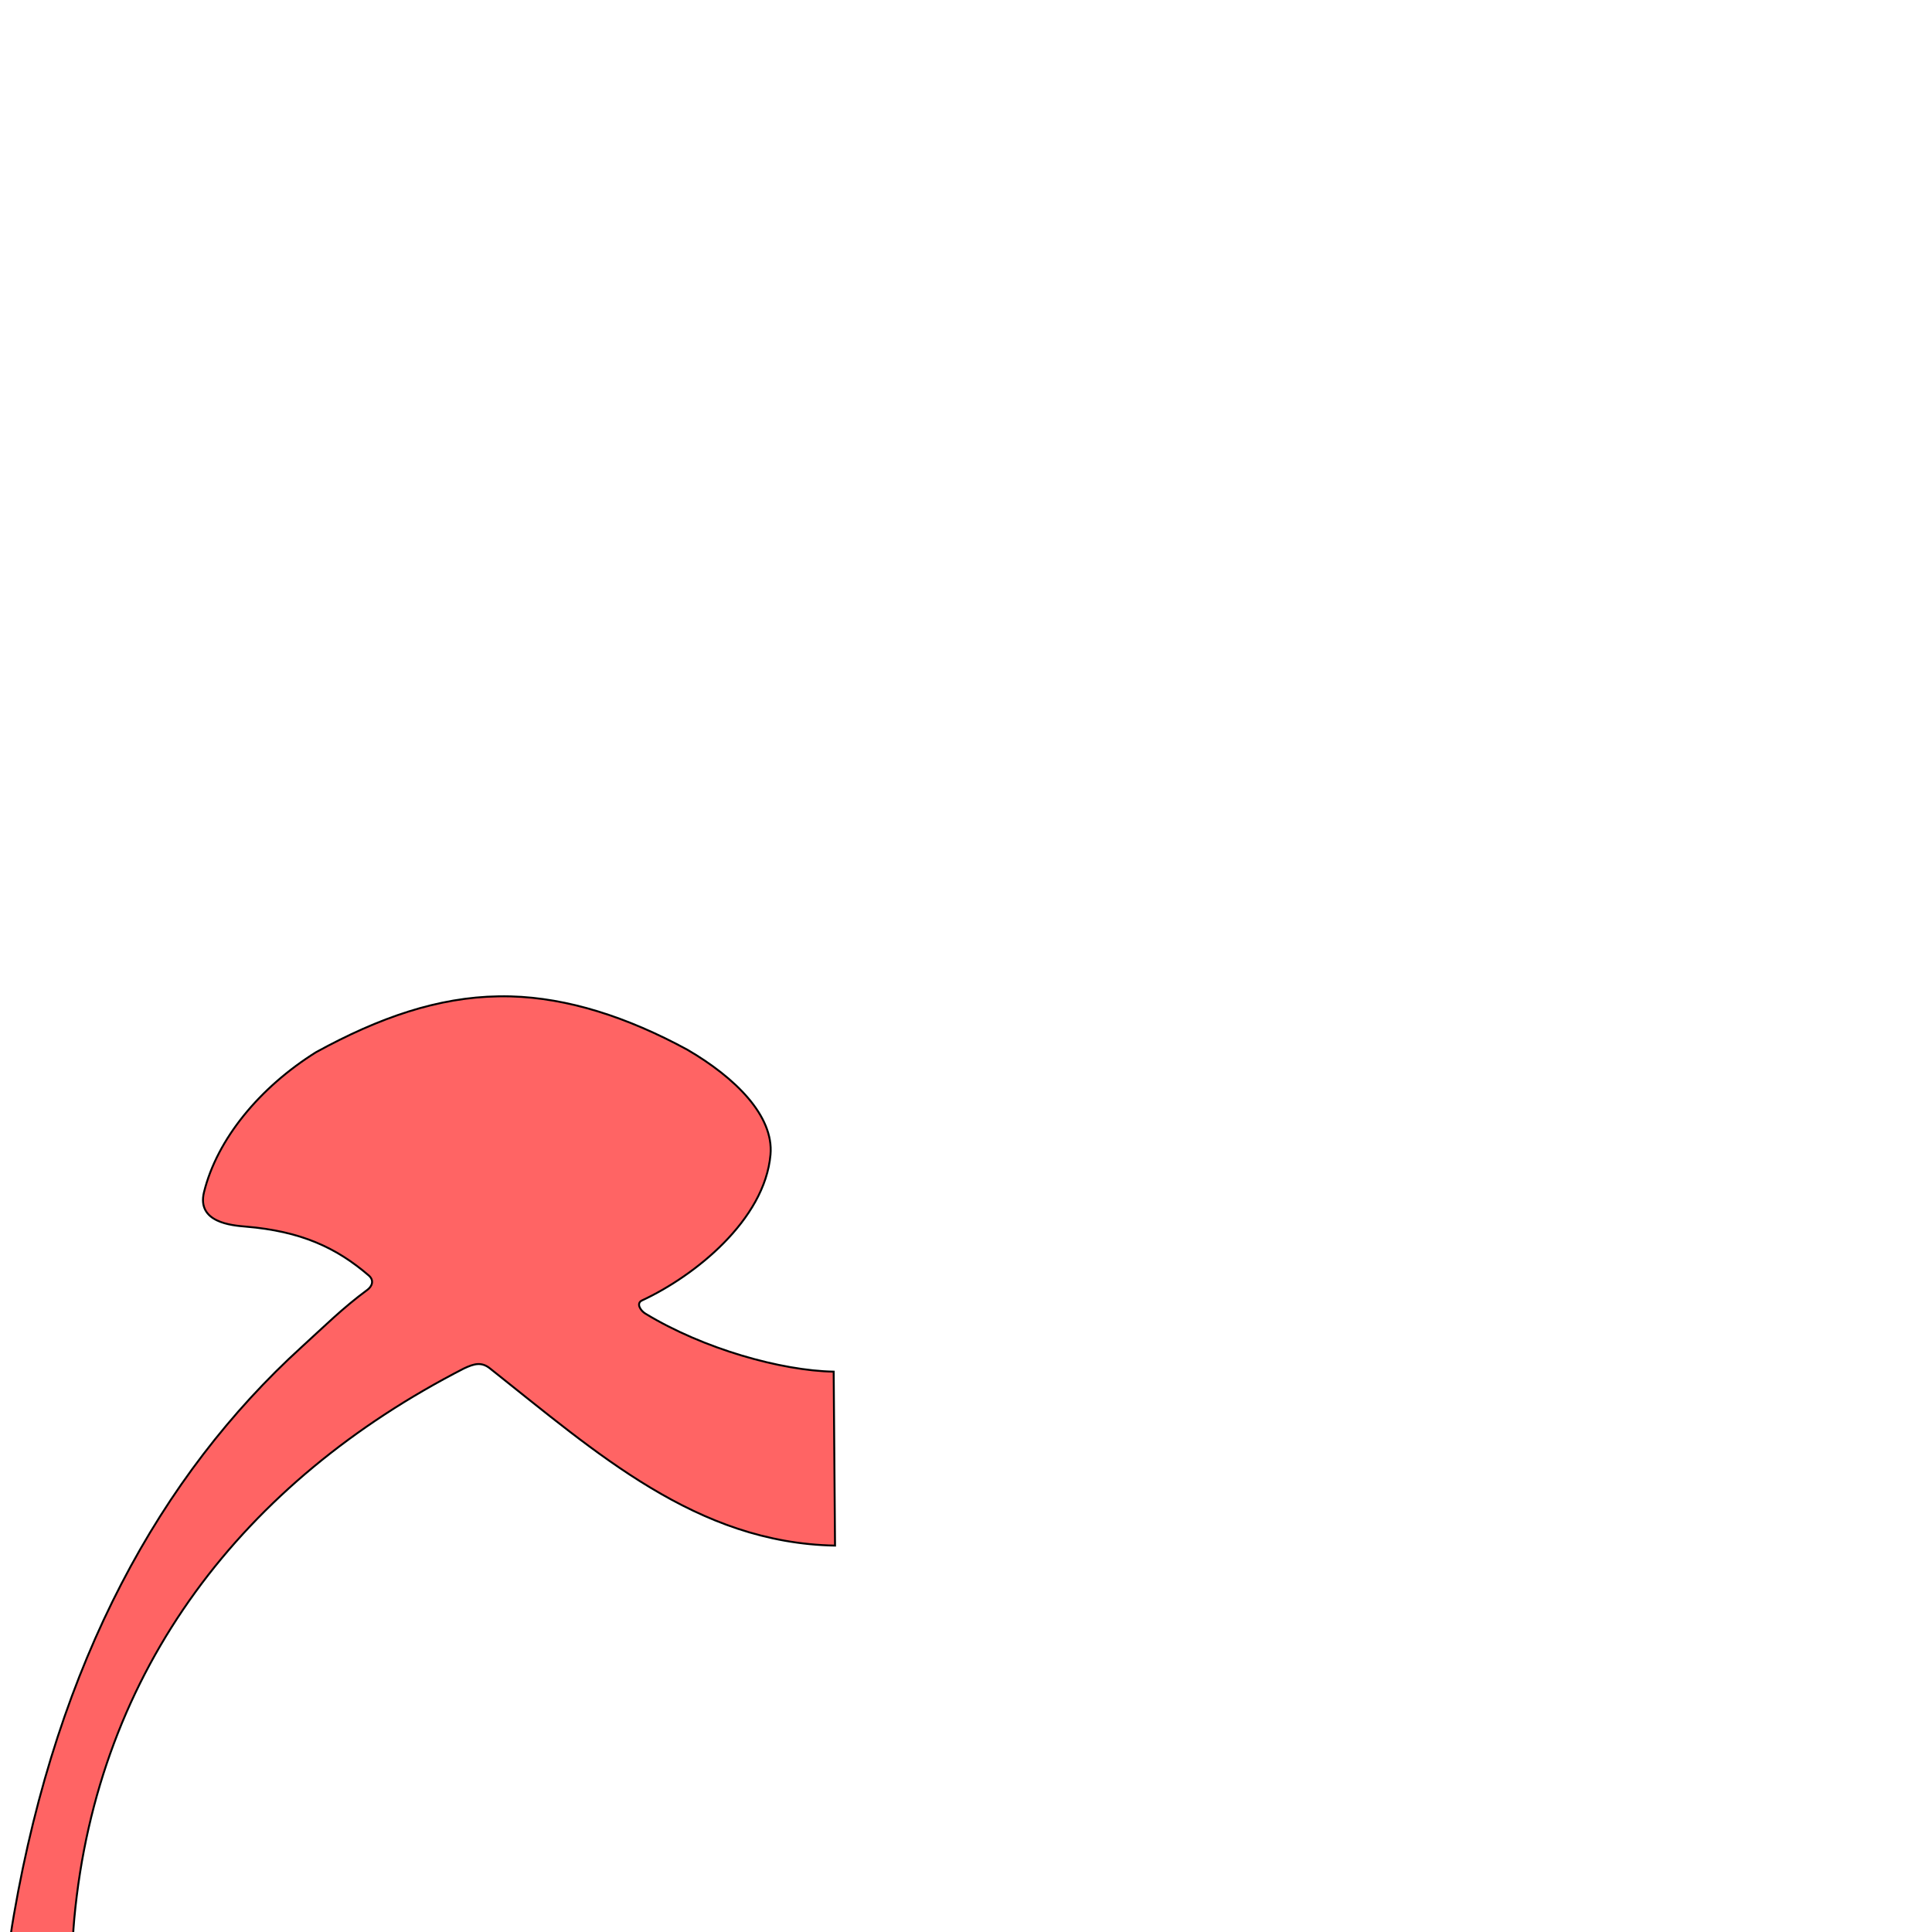
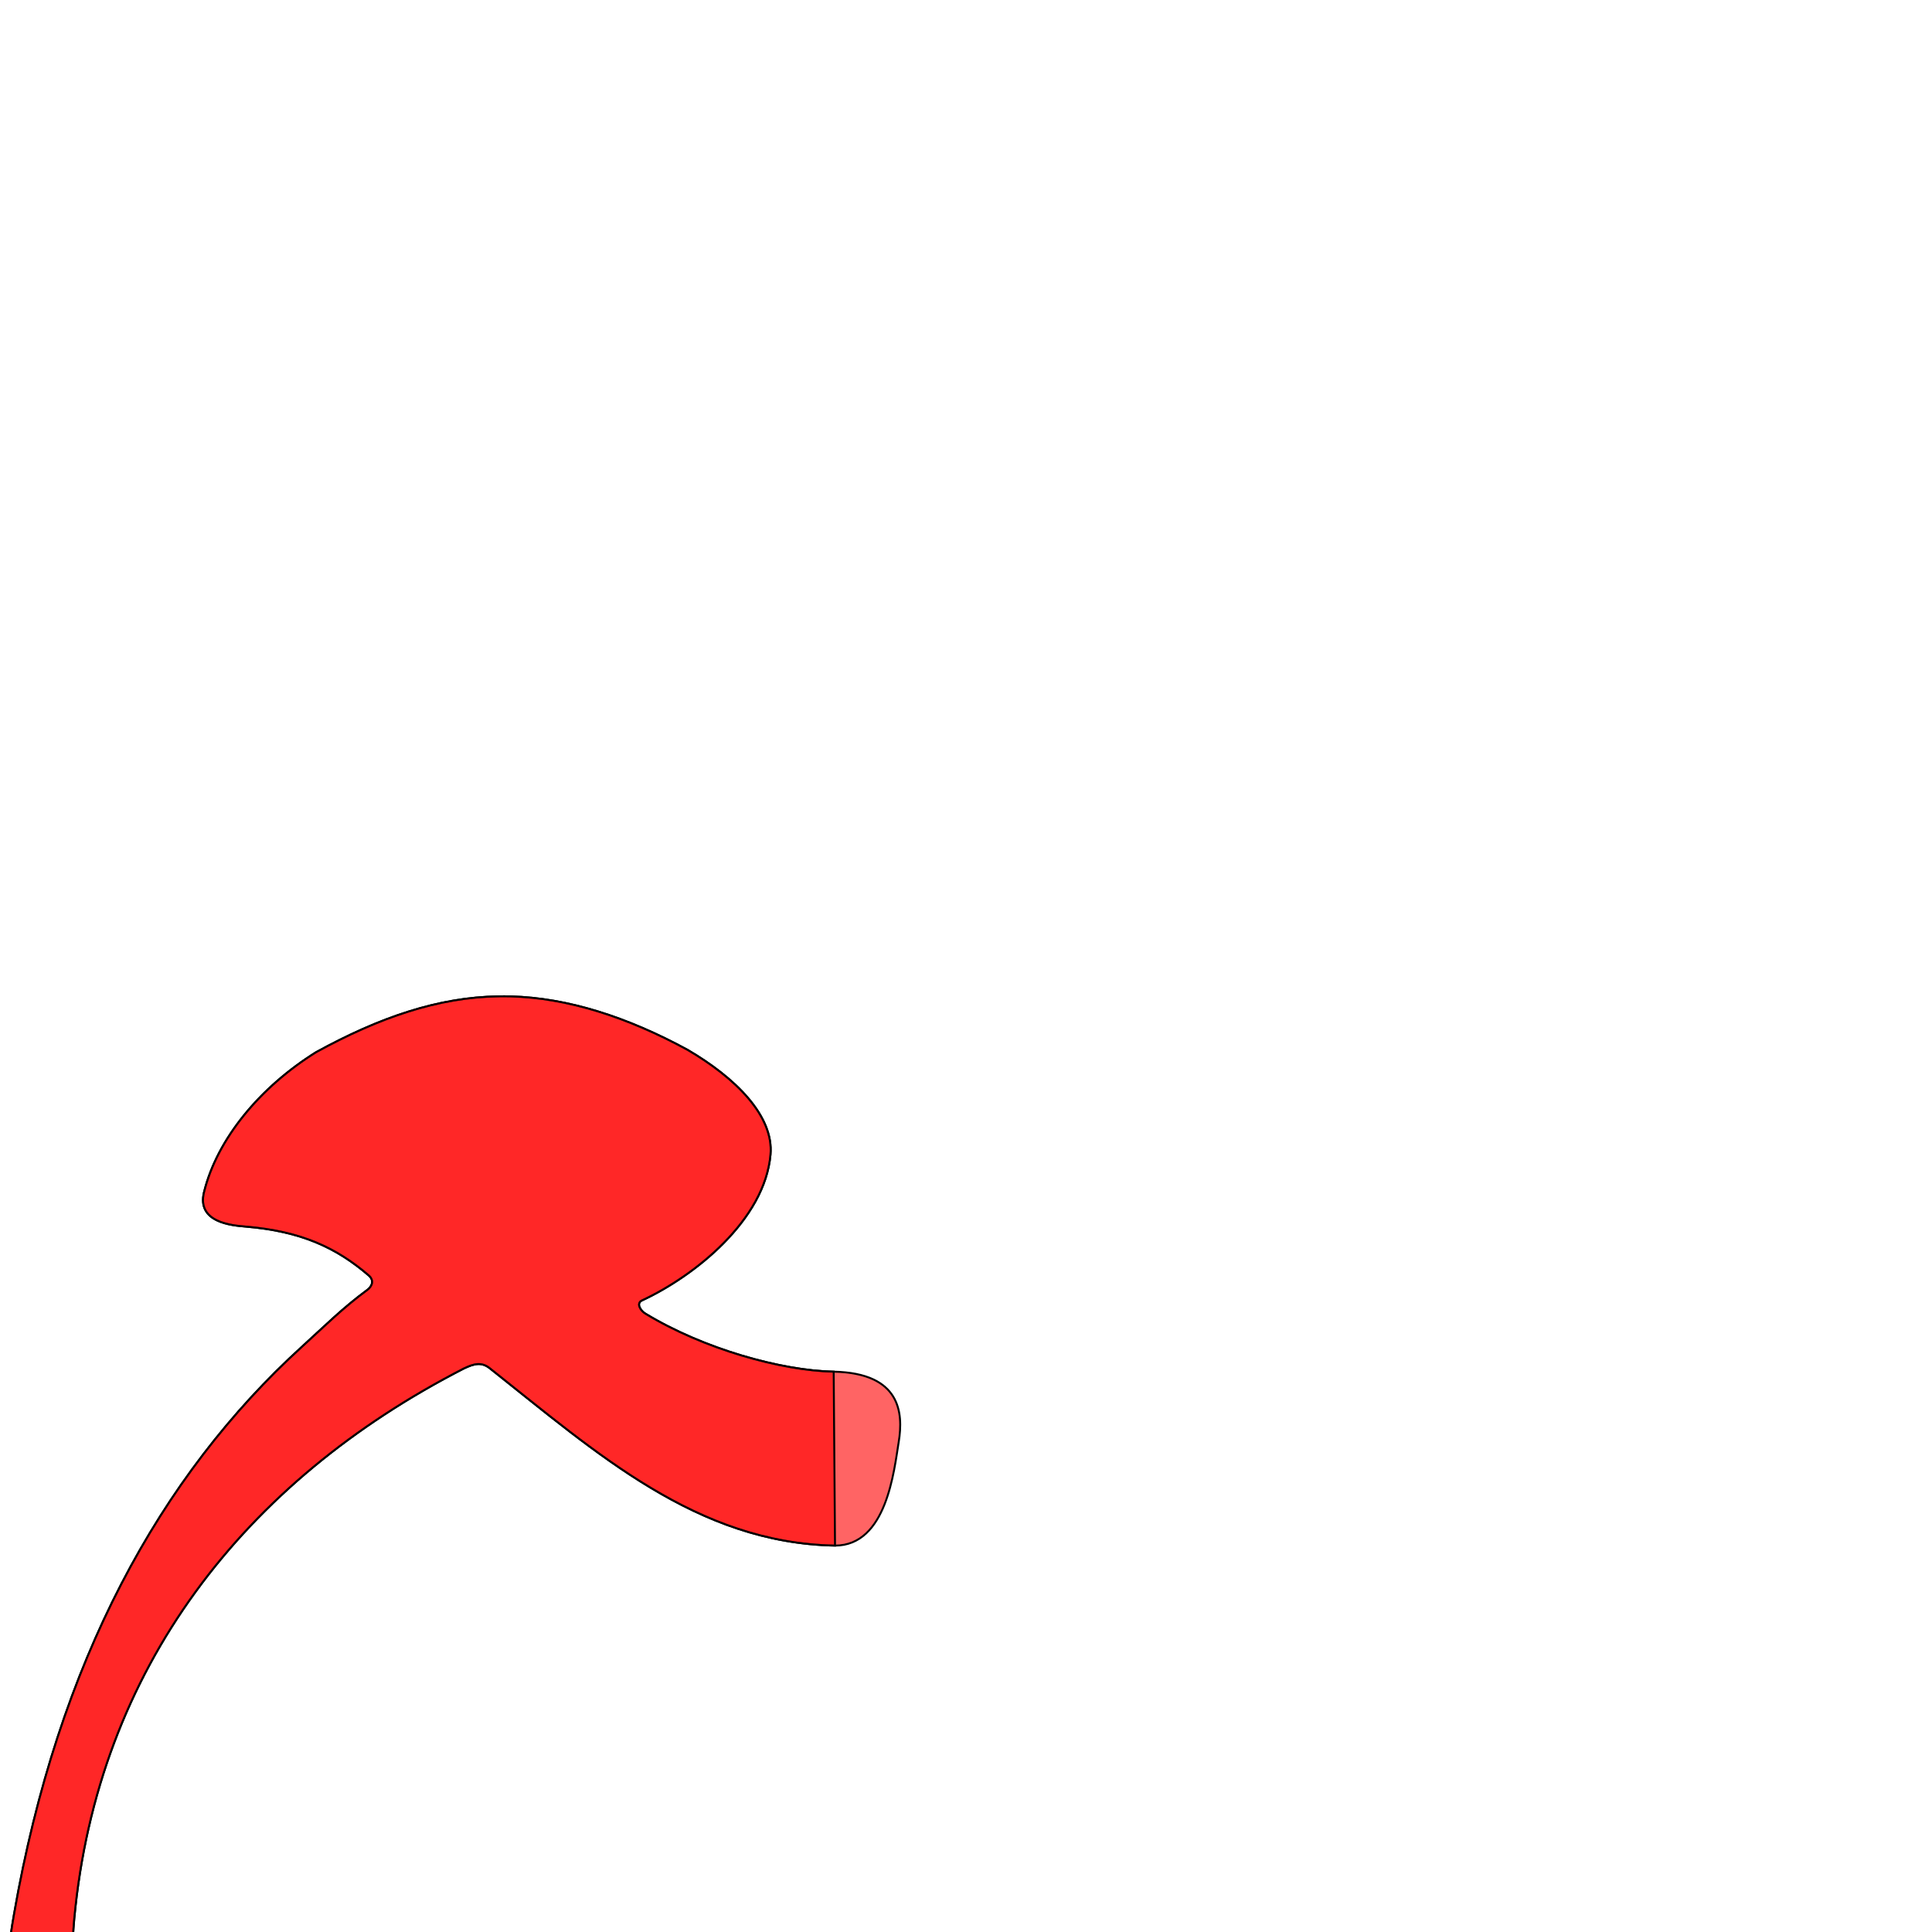
<svg xmlns="http://www.w3.org/2000/svg" version="1.0" width="1000" height="1000" id="svg5496">
  <defs id="defs5498">
    </defs>
  <g id="layer1" transform="translate(-164,0)" />
  <g id="g2457" transform="translate(-122.1498,-984.5815)" />
  <g id="g2459" transform="translate(-164,0)" />
+   <g id="layer1-0" transform="translate(-131.0505,-62.38651)" />
+   <path id="path2858" d="m 258.034,515.703 c -31.29,0.498 -61.584,10.873 -94.512,28.949 -29.149,18.244 -51.159,44.973 -57.92,72.386 -3.89,15.772 14.408,17.242 21.633,17.852 28.479,2.385 46.8,10.816 63.625,25.285 2.978,2.561 1.686,5.684 -0.712,7.448 -12.754,9.386 -22.134,18.77 -34.029,29.599 C 82.99,763.805 30.094,859.62 7.227,990.947 c -20.634,118.502 2.483,297.733 205.822,343.926 74.371,16.895 175.271,19.702 238.545,15.991 50.752,-2.999 172.098,-50.703 213.327,-78.096 14.233,-9.457 10.747,-18.386 -3.506,-17.284 -142,10.978 -256.718,19.997 -407.949,-9.176 C 107.948,1218.126 28.018,1105.3 38.439,993.169 50.486,863.55 126.422,766.676 240.085,708.337 c 5.356,-2.55 9.149,-3.51 13.473,-0.083 55.434,43.931 107.044,90.405 178.648,91.746 26.705,0 30.539,-38.724 32.977,-53.73 2.438,-15.005 0.999,-35.568 -33.674,-36.301 -27.031,-0.572 -67.359,-11.742 -97.459,-30.041 -2.608,-1.586 -4.887,-5.372 -1.755,-6.824 27.264,-12.643 63.534,-41.627 66.513,-75.453 1.774,-20.149 -18.316,-39.899 -43.006,-54.307 -31.257,-16.982 -62.036,-26.838 -91.489,-27.615 -2.096,-0.055 -4.194,-0.059 -6.28,-0.026 l 0,6e-4 z" style="fill:#ff0000;fill-opacity:0.608;fill-rule:evenodd;stroke:#000000;stroke-width:1;stroke-linecap:butt;stroke-linejoin:miter;stroke-opacity:1;stroke-miterlimit:4;stroke-dasharray:none" />
  <path style="fill:#ff0000;fill-opacity:0.608;fill-rule:evenodd;stroke:#000000;stroke-width:1;stroke-linecap:butt;stroke-linejoin:miter;stroke-opacity:1;stroke-miterlimit:4;stroke-dasharray:none" d="m 258.034,515.703 c -31.29,0.498 -61.584,10.873 -94.512,28.949 -29.149,18.244 -51.159,44.973 -57.92,72.386 -3.89,15.772 14.408,17.242 21.633,17.852 28.479,2.385 46.8,10.816 63.625,25.285 2.978,2.561 1.686,5.684 -0.712,7.448 -12.754,9.386 -22.134,18.77 -34.029,29.599 C 82.99,763.805 30.094,859.62 7.227,990.947 c -20.634,118.502 2.483,297.733 205.822,343.926 74.371,16.895 175.271,19.702 238.545,15.991 50.752,-2.999 172.098,-50.703 213.327,-78.096 14.233,-9.457 10.747,-18.386 -3.506,-17.284 -142,10.978 -256.718,19.997 -407.949,-9.176 C 107.948,1218.126 28.018,1105.3 38.439,993.169 50.486,863.55 126.422,766.676 240.085,708.337 c 5.356,-2.55 9.149,-3.51 13.473,-0.083 55.434,43.931 107.044,90.405 178.648,91.746 l -0.697,-90.031 c -27.033,-0.497 -67.359,-11.742 -97.459,-30.041 -2.608,-1.586 -4.887,-5.372 -1.755,-6.824 27.264,-12.643 63.534,-41.627 66.513,-75.453 1.774,-20.149 -18.316,-39.899 -43.006,-54.307 -31.257,-16.982 -62.036,-26.838 -91.489,-27.615 -2.096,-0.055 -4.194,-0.059 -6.28,-0.026 l 0,6e-4 z" id="path2427-2" />
+   <g id="layer1-7" transform="translate(150.8879,-357.5407)" />
</svg>
